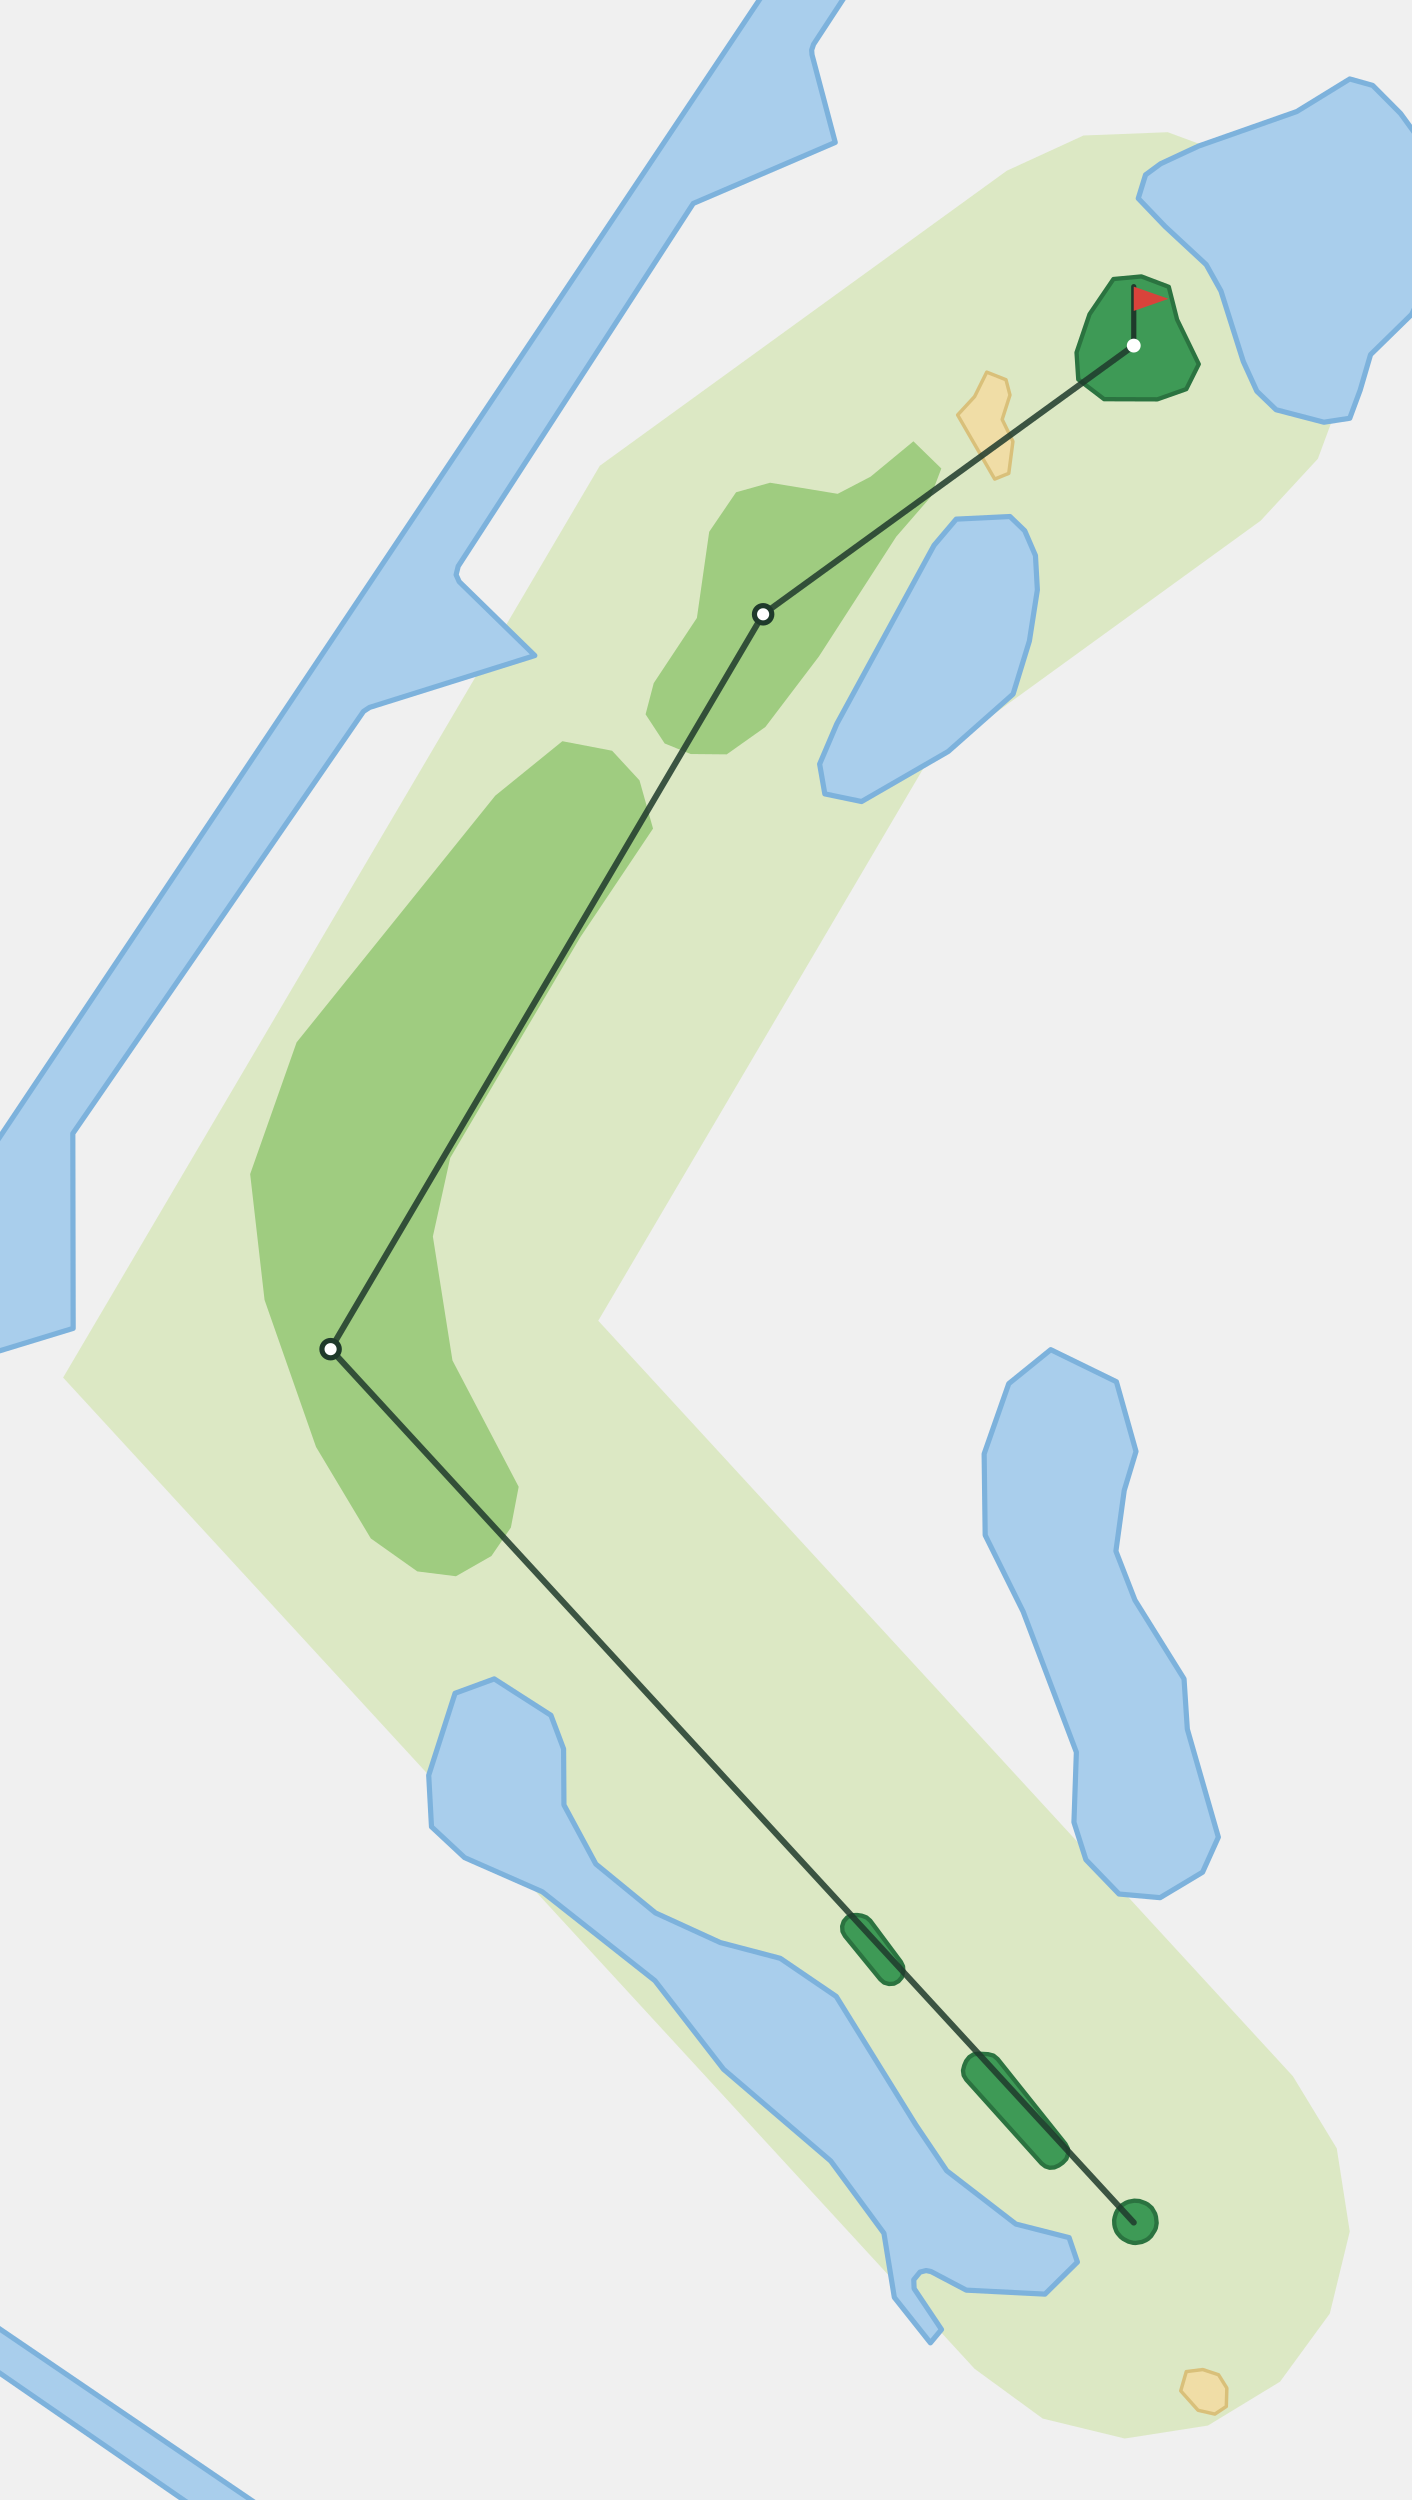
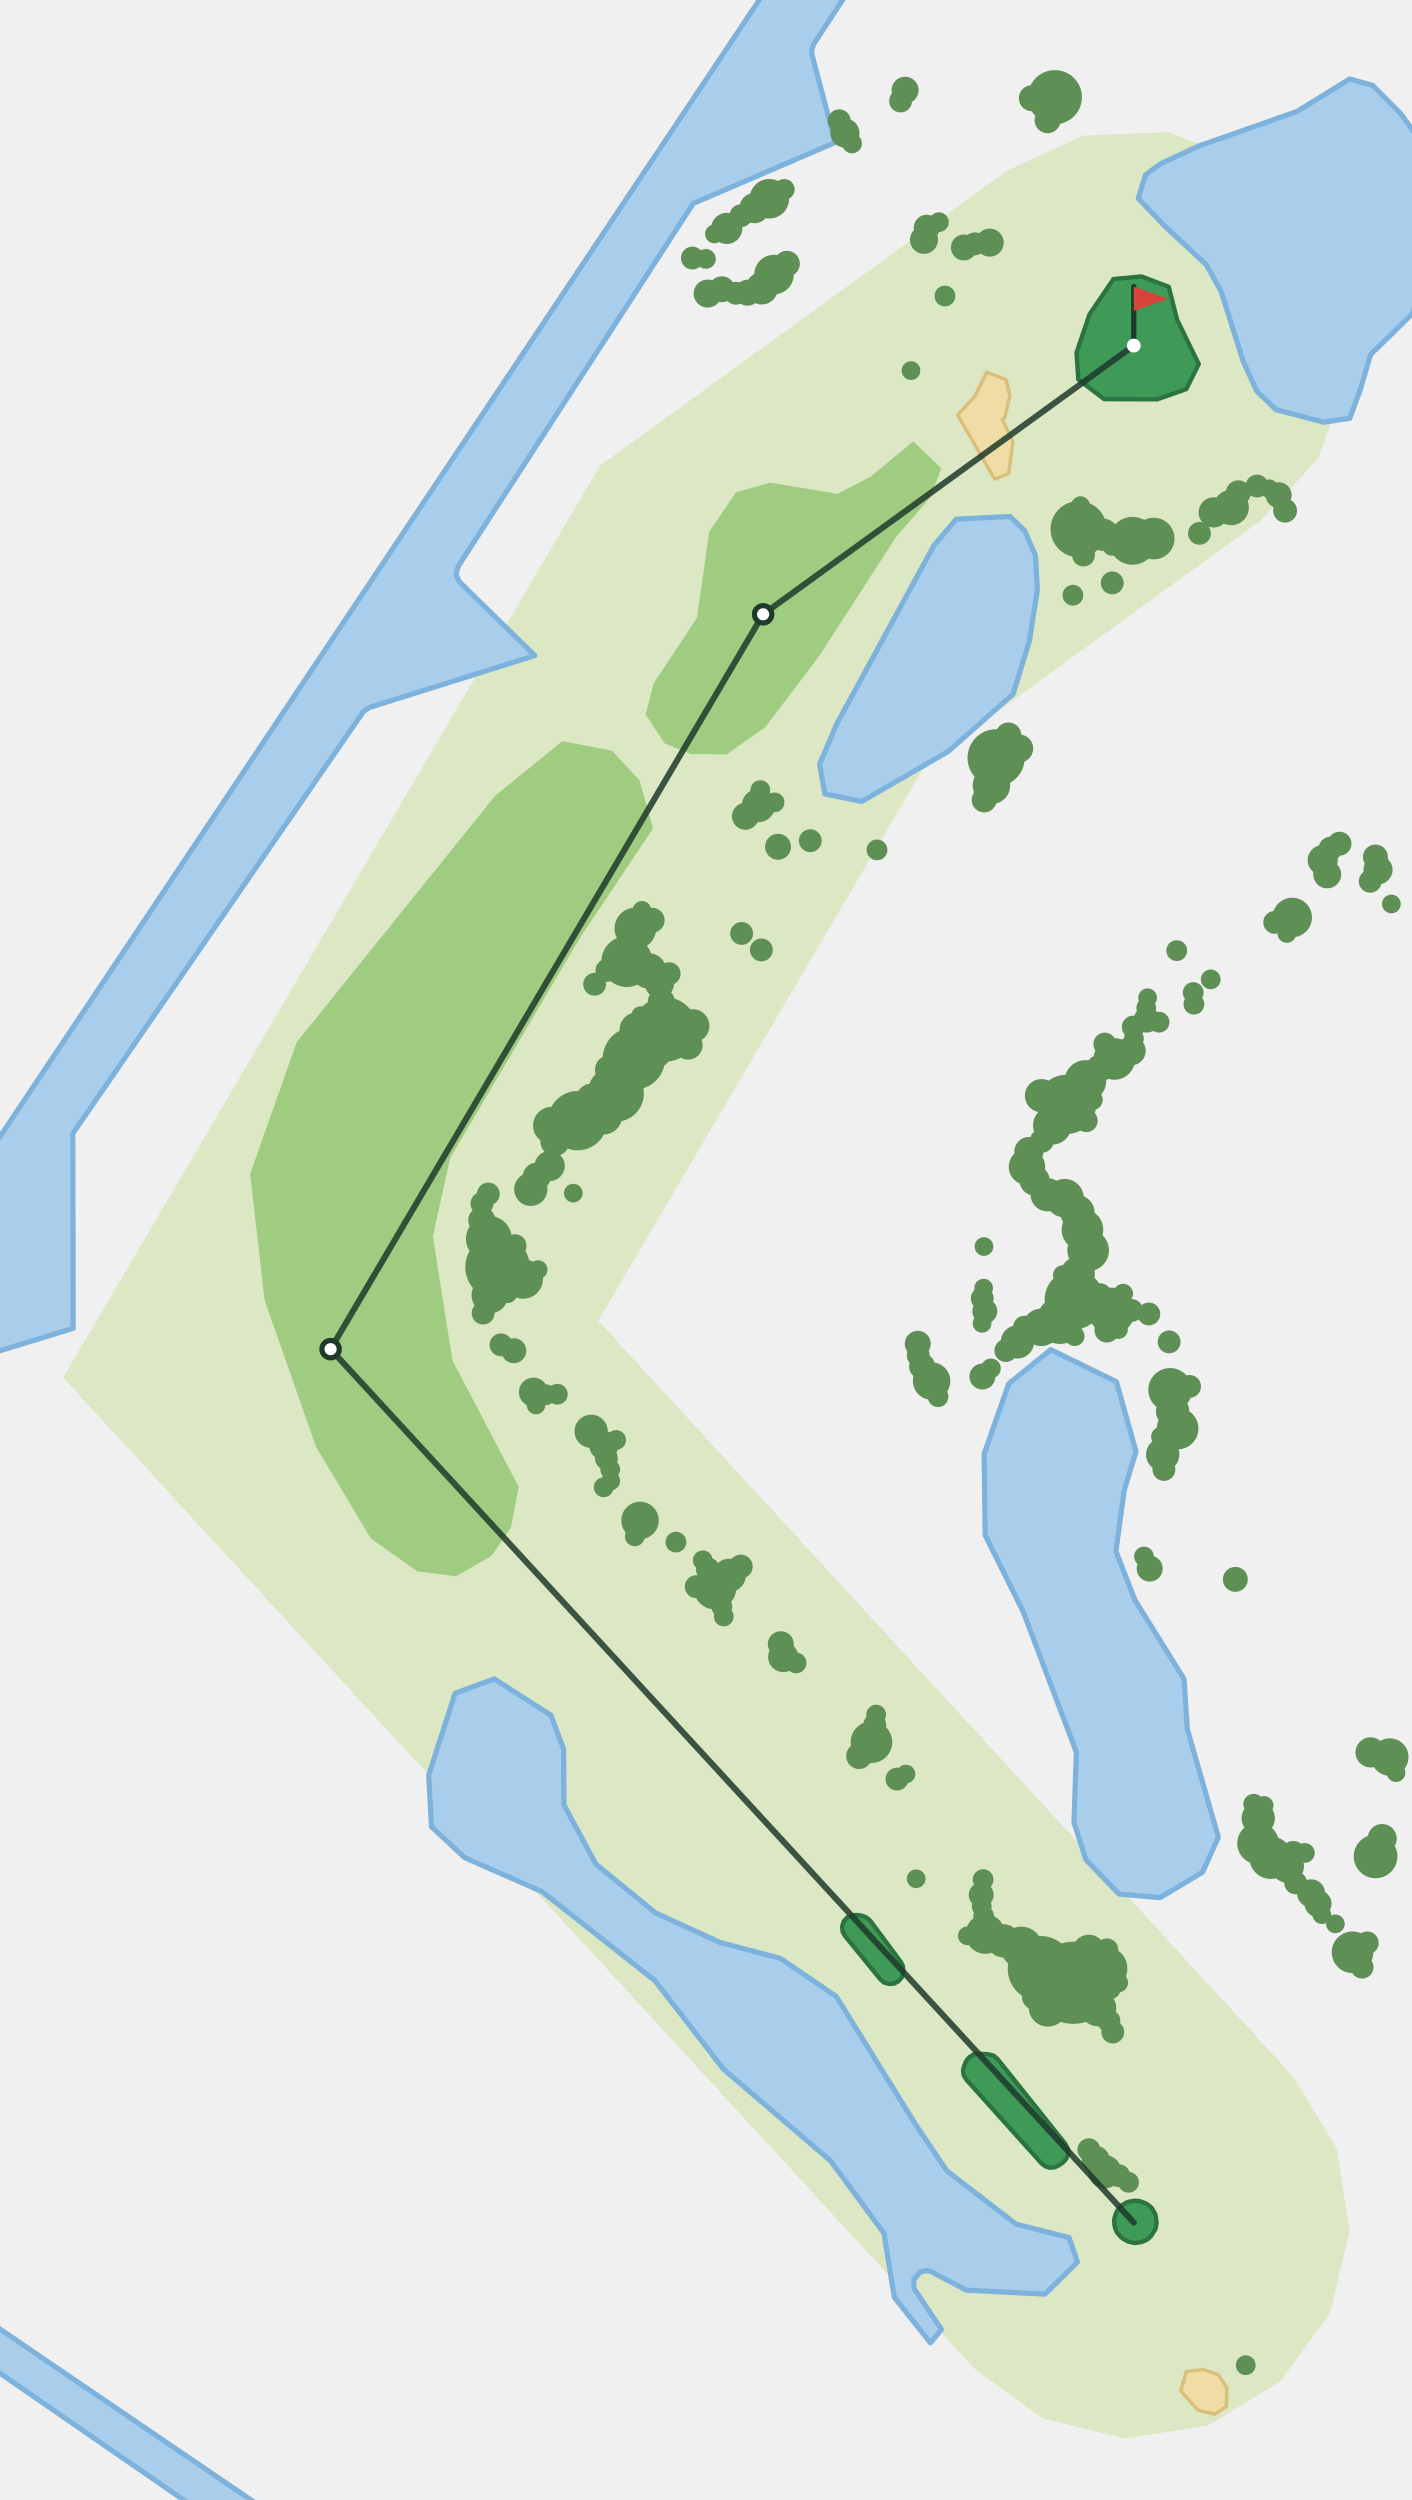
<svg xmlns="http://www.w3.org/2000/svg" viewBox="-654 -1282 814 1442" width="543" height="962">
  <path d="M-91.8,84.4L-617.6,-487.4L-308.0,-1013.4L-73.2,-1183.6L-29.0,-1203.9L19.6,-1205.8L65.3,-1188.9L100.9,-1155.8L121.3,-1111.6L123.1,-1063.0L106.2,-1017.4L73.2,-981.7L-119.5,-842.0L-308.9,-520.2L91.8,-84.4L117.1,-42.8L124.6,5.2L113.1,52.5L84.4,91.8L42.8,117.1L-5.2,124.6L-52.5,113.1Z" fill="#DCE8C4" />
  <path d="M-164.2,-1287.8L-184.7,-1256.5L-185.8,-1253.2L-185.6,-1250.5L-172.2,-1199.9L-254.1,-1164.7L-389.7,-955.4L-390.9,-950.5L-389.1,-946.5L-345.5,-903.9L-440.8,-874.0L-444.3,-871.7L-612.0,-628.2L-611.8,-515.8L-659.6,-501.2L-659.6,-618.0L-212.2,-1287.8Z" fill="#A9CEEC" stroke="#7DB2DC" stroke-width="3" stroke-linejoin="round" />
  <path d="M-538.6,166.6L-659.6,83.1L-659.6,57.7L-499.6,166.6Z" fill="#A9CEEC" stroke="#7DB2DC" stroke-width="3" stroke-linejoin="round" />
  <path d="M15.5,-1187.6L37.4,-1197.8L94.0,-1217.7L124.6,-1236.5L137.8,-1232.8L153.9,-1216.6L166.6,-1199.1L166.6,-1113.6L160.3,-1100.7L136.6,-1077.5L130.6,-1057.0L124.6,-1040.8L109.7,-1038.5L82.1,-1045.7L71.0,-1056.4L63.2,-1073.5L50.3,-1114.2L41.8,-1129.4L18.1,-1151.4L2.6,-1167.6L6.8,-1181.2Z" fill="#A9CEEC" stroke="#7DB2DC" stroke-width="3" stroke-linejoin="round" />
  <path d="M-47.9,-503.5L-10.0,-485.0L1.3,-444.8L-5.5,-422.3L-10.3,-387.3L0.7,-359.0L29.0,-313.6L30.9,-284.6L48.8,-222.3L39.7,-202.1L15.2,-187.4L-8.5,-189.5L-27.6,-209.3L-34.5,-230.9L-33.1,-271.3L-63.8,-352.4L-85.7,-396.5L-86.3,-443.4L-72.1,-483.9Z" fill="#A9CEEC" stroke="#7DB2DC" stroke-width="3" stroke-linejoin="round" />
  <path d="M-368.9,-313.6L-336.2,-292.6L-328.9,-273.2L-328.7,-240.9L-310.3,-206.8L-275.9,-178.6L-238.5,-161.5L-203.9,-152.4L-171.6,-130.4L-125.7,-56.3L-107.9,-29.9L-68.0,0.9L-37.3,8.7L-32.5,22.8L-51.2,41.3L-96.6,39.0L-116.9,28.3L-119.8,27.7L-123.3,28.6L-126.9,33.0L-126.7,38.1L-110.9,61.7L-117.3,69.4L-138.1,43.2L-144.1,6.2L-174.8,-35.5L-236.6,-88.4L-276.2,-139.5L-341.2,-190.8L-386.0,-210.5L-405.1,-228.3L-406.7,-258.0L-391.5,-305.3Z" fill="#A9CEEC" stroke="#7DB2DC" stroke-width="3" stroke-linejoin="round" />
  <path d="M-115.2,-967.5L-102.4,-982.6L-71.4,-984.1L-62.9,-975.9L-56.7,-961.6L-55.6,-941.8L-60.2,-912.3L-69.6,-881.7L-107.0,-848.6L-157.0,-819.7L-178.2,-824.1L-181.2,-841.3L-171.3,-864.5Z" fill="#A9CEEC" stroke="#7DB2DC" stroke-width="3" stroke-linejoin="round" />
  <path d="M-391.0,-372.8L-413.3,-375.6L-440.1,-394.6L-471.7,-447.4L-501.4,-532.2L-509.7,-604.8L-482.9,-680.8L-368.3,-823.1L-329.6,-854.5L-300.9,-849.0L-285.1,-831.9L-277.3,-804.1L-319.2,-741.5L-394.3,-614.1L-404.3,-568.8L-393.0,-497.3L-354.8,-424.4L-359.3,-400.9L-370.5,-384.5Z" fill="#9FCC80" />
  <path d="M-181.6,-903.4L-212.5,-862.7L-234.8,-846.9L-255.6,-847.1L-270.6,-853.2L-281.6,-870.0L-276.9,-888.0L-252.0,-925.6L-244.9,-975.3L-229.4,-998.1L-209.8,-1003.6L-170.8,-997.2L-151.8,-1007.1L-127.1,-1027.5L-111.0,-1011.8L-117.3,-995.2L-137.0,-972.5Z" fill="#9FCC80" />
  <path d="M37.1,108.3L27.1,97.1L30.3,86.0L39.8,84.8L48.9,87.8L53.7,95.5L53.4,106.1L46.8,110.5Z" fill="#F0DDA6" stroke="#D9C07A" stroke-width="2" stroke-linejoin="round" />
-   <path d="M-101.6,-1042.7L-91.8,-1053.3L-84.8,-1067.4L-73.7,-1063.0L-71.4,-1054.2L-75.9,-1040.1L-69.7,-1027.4L-72.1,-1009.0L-80.2,-1005.7Z" fill="#F0DDA6" stroke="#D9C07A" stroke-width="2" stroke-linejoin="round" />
+   <path d="M-80.2,-1005.7L-101.6,-1042.7L-91.8,-1053.3L-84.8,-1067.4L-73.7,-1063.0L-71.4,-1054.2L-74.4,-1041.1L-75.9,-1040.1L-69.7,-1027.4L-72.1,-1009.0Z" fill="#F0DDA6" stroke="#D9C07A" stroke-width="2" stroke-linejoin="round" />
  <path d="M30.3,-1057.6L37.5,-1072.0L25.0,-1097.7L20.2,-1116.6L4.4,-1122.6L-11.7,-1121.1L-25.5,-1100.8L-33.0,-1078.7L-32.0,-1063.2L-17.1,-1051.8L13.6,-1051.7Z" fill="#3E9A56" stroke="#2B7340" stroke-width="2.5" stroke-linejoin="round" />
  <path d="M-39.4,-45.3L-38.0,-42.6L-37.9,-39.6L-38.9,-36.7L-41.0,-34.5L-43.3,-32.9L-45.8,-31.8L-48.5,-31.6L-51.0,-32.4L-53.2,-34.1L-96.6,-82.4L-98.1,-84.9L-98.5,-87.7L-97.8,-90.5L-96.7,-93.1L-94.9,-95.4L-92.4,-97.0L-89.5,-97.4L-84.0,-97.1L-80.9,-96.3L-78.5,-94.3Z" fill="#3E9A56" stroke="#2B7340" stroke-width="2.5" stroke-linejoin="round" />
  <path d="M-166.6,-165.3L-168.0,-167.9L-168.2,-170.9L-167.3,-173.7L-165.3,-176.0L-162.6,-177.3L-159.6,-177.4L-156.9,-177.0L-154.2,-176.0L-152.0,-174.1L-134.3,-150.3L-133.1,-147.8L-132.9,-145.0L-133.8,-141.4L-135.7,-139.2L-138.3,-137.8L-141.2,-137.6L-144.0,-138.4L-146.2,-140.3Z" fill="#3E9A56" stroke="#2B7340" stroke-width="2.5" stroke-linejoin="round" />
  <path d="M12.1,4.5L10.0,7.8L8.3,9.4L7.0,10.2L4.7,11.2L1.0,11.8L-0.4,11.7L-3.1,11.0L-6.1,9.4L-7.6,8.2L-9.3,6.2L-10.0,5.1L-10.9,2.7L-11.2,1.1L-11.3,-1.4L-11.0,-3.0L-10.3,-5.3L-9.5,-6.9L-7.1,-9.8L-4.5,-11.4L-2.9,-12.0L0.3,-12.6L3.3,-12.4L6.6,-11.2L8.1,-10.4L10.4,-8.4L12.3,-5.1L12.8,-3.3L13.2,0.3L12.7,3.2Z" fill="#3E9A56" stroke="#2B7340" stroke-width="2.5" stroke-linejoin="round" />
+   <circle cx="-34.9" cy="-138.3" r="23.7" fill="#5E8F55" />
+   <circle cx="-53.8" cy="-146.4" r="18.9" fill="#5E8F55" />
+   <circle cx="-270.4" cy="-688.2" r="18.6" fill="#5E8F55" />
+   <circle cx="-367.0" cy="-551.1" r="18.6" fill="#5E8F55" />
+   <circle cx="-288.3" cy="-671.5" r="18.0" fill="#5E8F55" />
+   <circle cx="-34.3" cy="-532.4" r="17.1" fill="#5E8F55" />
+   <circle cx="-38.8" cy="-645.0" r="17.1" fill="#5E8F55" />
+   <circle cx="-320.8" cy="-635.6" r="17.1" fill="#5E8F55" />
+   <circle cx="-79.4" cy="-844.9" r="16.5" fill="#5E8F55" />
+   <circle cx="-298.8" cy="-651.2" r="16.2" fill="#5E8F55" />
+   <circle cx="-31.8" cy="-976.8" r="16.2" fill="#5E8F55" />
+   <circle cx="-45.5" cy="-1226.0" r="15.6" fill="#5E8F55" />
+   <circle cx="-292.4" cy="-727.4" r="14.7" fill="#5E8F55" />
+   <circle cx="-0.7" cy="-970.1" r="13.8" fill="#5E8F55" />
+   <circle cx="-12.8" cy="-525.8" r="13.5" fill="#5E8F55" />
+   <circle cx="-42.5" cy="-520.3" r="13.5" fill="#5E8F55" />
+   <circle cx="-372.0" cy="-567.5" r="13.2" fill="#5E8F55" />
+   <circle cx="139.5" cy="-211.2" r="12.6" fill="#5E8F55" />
+   <circle cx="21.0" cy="-480.3" r="12.6" fill="#5E8F55" />
+   <circle cx="-16.3" cy="-146.6" r="12.6" fill="#5E8F55" />
+   <circle cx="79.0" cy="-210.5" r="12.3" fill="#5E8F55" />
+   <circle cx="-241.6" cy="-366.0" r="12.3" fill="#5E8F55" />
+   <circle cx="25.3" cy="-458.0" r="12.0" fill="#5E8F55" />
+   <circle cx="-27.9" cy="-658.5" r="12.0" fill="#5E8F55" />
+   <circle cx="-287.5" cy="-746.5" r="12.0" fill="#5E8F55" />
+   <circle cx="-26.3" cy="-560.8" r="12.0" fill="#5E8F55" />
+   <circle cx="126.2" cy="-155.9" r="12.0" fill="#5E8F55" />
+   <circle cx="-64.8" cy="-158.7" r="12.0" fill="#5E8F55" />
+   <circle cx="-11.2" cy="-671.2" r="12.0" fill="#5E8F55" />
+   <circle cx="71.7" cy="-218.7" r="12.0" fill="#5E8F55" />
+   <circle cx="-29.6" cy="-572.7" r="12.0" fill="#5E8F55" />
+   <circle cx="11.5" cy="-971.4" r="12.0" fill="#5E8F55" />
+   <circle cx="-151.3" cy="-277.1" r="12.0" fill="#5E8F55" />
+   <circle cx="-207.5" cy="-1123.7" r="11.4" fill="#5E8F55" />
+   <circle cx="-85.6" cy="-166.4" r="11.4" fill="#5E8F55" />
+   <circle cx="91.4" cy="-752.8" r="11.4" fill="#5E8F55" />
+   <circle cx="-352.2" cy="-544.3" r="11.4" fill="#5E8F55" />
+   <circle cx="-210.2" cy="-1167.4" r="11.4" fill="#5E8F55" />
+   <circle cx="-39.9" cy="-590.9" r="11.1" fill="#5E8F55" />
+   <circle cx="-49.5" cy="-124.1" r="11.1" fill="#5E8F55" />
+   <circle cx="-47.0" cy="-632.9" r="11.1" fill="#5E8F55" />
+   <circle cx="147.7" cy="-268.5" r="10.8" fill="#5E8F55" />
+   <circle cx="-53.3" cy="-516.4" r="10.8" fill="#5E8F55" />
+   <circle cx="-335.7" cy="-632.8" r="10.8" fill="#5E8F55" />
+   <circle cx="-116.6" cy="-485.4" r="10.8" fill="#5E8F55" />
+   <circle cx="-305.9" cy="-638.4" r="10.8" fill="#5E8F55" />
+   <circle cx="-284.8" cy="-405.0" r="10.8" fill="#5E8F55" />
+   <circle cx="-82.1" cy="-829.0" r="10.8" fill="#5E8F55" />
+   <circle cx="-20.6" cy="-123.7" r="10.5" fill="#5E8F55" />
+   <circle cx="-61.6" cy="-609.0" r="10.5" fill="#5E8F55" />
+   <circle cx="-371.5" cy="-534.9" r="10.5" fill="#5E8F55" />
+   <circle cx="56.2" cy="-989.3" r="10.2" fill="#5E8F55" />
+   <circle cx="-279.8" cy="-722.0" r="10.2" fill="#5E8F55" />
+   <circle cx="-32.5" cy="-582.7" r="9.9" fill="#5E8F55" />
+   <circle cx="-286.7" cy="-688.1" r="9.9" fill="#5E8F55" />
+   <circle cx="-32.3" cy="-547.2" r="9.9" fill="#5E8F55" />
+   <circle cx="-75.2" cy="-162.5" r="9.6" fill="#5E8F55" />
+   <circle cx="-67.1" cy="-508.0" r="9.6" fill="#5E8F55" />
+   <circle cx="22.4" cy="-468.0" r="9.6" fill="#5E8F55" />
+   <circle cx="71.8" cy="-233.2" r="9.6" fill="#5E8F55" />
+   <circle cx="-233.4" cy="-373.3" r="9.6" fill="#5E8F55" />
+   <circle cx="-49.9" cy="-592.9" r="9.6" fill="#5E8F55" />
+   <circle cx="-53.2" cy="-650.0" r="9.6" fill="#5E8F55" />
+   <circle cx="-216.5" cy="-817.4" r="9.6" fill="#5E8F55" />
+   <circle cx="-254.4" cy="-690.3" r="9.6" fill="#5E8F55" />
+   <circle cx="-25.9" cy="-156.4" r="9.6" fill="#5E8F55" />
+   <circle cx="16.7" cy="-443.0" r="9.6" fill="#5E8F55" />
+   <circle cx="88.6" cy="-205.6" r="9.6" fill="#5E8F55" />
+   <circle cx="-347.8" cy="-596.0" r="9.6" fill="#5E8F55" />
+   <circle cx="-313.0" cy="-456.4" r="9.6" fill="#5E8F55" />
+   <circle cx="-16.7" cy="-29.3" r="9.6" fill="#5E8F55" />
+   <circle cx="-312.6" cy="-647.7" r="9.3" fill="#5E8F55" />
+   <circle cx="-214.6" cy="-1115.7" r="9.3" fill="#5E8F55" />
+   <circle cx="-17.8" cy="-973.6" r="9.3" fill="#5E8F55" />
+   <circle cx="-234.8" cy="-1150.3" r="9.0" fill="#5E8F55" />
+   <circle cx="109.0" cy="-785.9" r="8.7" fill="#5E8F55" />
+   <circle cx="-336.9" cy="-609.5" r="8.7" fill="#5E8F55" />
+   <circle cx="-57.2" cy="-601.1" r="8.7" fill="#5E8F55" />
+   <circle cx="-218.8" cy="-1162.0" r="8.7" fill="#5E8F55" />
+   <circle cx="136.6" cy="-271.2" r="8.7" fill="#5E8F55" />
+   <circle cx="46.1" cy="-986.5" r="8.7" fill="#5E8F55" />
+   <circle cx="-202.2" cy="-326.2" r="8.7" fill="#5E8F55" />
+   <circle cx="140.9" cy="-780.3" r="8.4" fill="#5E8F55" />
+   <circle cx="-333.9" cy="-623.6" r="8.4" fill="#5E8F55" />
+   <circle cx="-302.4" cy="-665.0" r="8.4" fill="#5E8F55" />
+   <circle cx="-1.5" cy="-675.9" r="8.4" fill="#5E8F55" />
+   <circle cx="-305.7" cy="-448.2" r="8.4" fill="#5E8F55" />
+   <circle cx="-346.3" cy="-479.0" r="8.4" fill="#5E8F55" />
+   <circle cx="-257.1" cy="-679.2" r="8.4" fill="#5E8F55" />
+   <circle cx="-166.6" cy="-1205.3" r="8.4" fill="#5E8F55" />
+   <circle cx="-273.6" cy="-714.6" r="8.4" fill="#5E8F55" />
+   <circle cx="143.3" cy="-221.5" r="8.4" fill="#5E8F55" />
+   <circle cx="-60.5" cy="-617.8" r="8.4" fill="#5E8F55" />
+   <circle cx="-21.9" cy="-36.1" r="8.1" fill="#5E8F55" />
+   <circle cx="-245.8" cy="-1112.7" r="8.1" fill="#5E8F55" />
+   <circle cx="-56.5" cy="-130.5" r="8.1" fill="#5E8F55" />
+   <circle cx="111.6" cy="-777.7" r="8.1" fill="#5E8F55" />
+   <circle cx="-66.1" cy="-850.3" r="8.1" fill="#5E8F55" />
+   <circle cx="-344.4" cy="-603.3" r="8.1" fill="#5E8F55" />
+   <circle cx="-121.0" cy="-1143.7" r="8.1" fill="#5E8F55" />
+   <circle cx="102.3" cy="-189.9" r="8.1" fill="#5E8F55" />
+   <circle cx="-83.1" cy="-1142.1" r="8.1" fill="#5E8F55" />
+   <circle cx="-272.5" cy="-704.2" r="7.8" fill="#5E8F55" />
+   <circle cx="-376.1" cy="-578.2" r="7.8" fill="#5E8F55" />
+   <circle cx="-131.9" cy="-1230.0" r="7.8" fill="#5E8F55" />
+   <circle cx="-19.7" cy="-665.8" r="7.8" fill="#5E8F55" />
+   <circle cx="106.3" cy="-183.9" r="7.8" fill="#5E8F55" />
+   <circle cx="-224.0" cy="-811.2" r="7.8" fill="#5E8F55" />
+   <circle cx="-203.6" cy="-333.6" r="7.5" fill="#5E8F55" />
+   <circle cx="-124.6" cy="-506.9" r="7.5" fill="#5E8F55" />
+   <circle cx="-205.2" cy="-793.6" r="7.5" fill="#5E8F55" />
+   <circle cx="-87.3" cy="-488.0" r="7.5" fill="#5E8F55" />
+   <circle cx="-158.4" cy="-269.1" r="7.5" fill="#5E8F55" />
+   <circle cx="7.5" cy="-693.9" r="7.5" fill="#5E8F55" />
+   <circle cx="83.6" cy="-996.4" r="7.5" fill="#5E8F55" />
+   <circle cx="-58.8" cy="-1225.4" r="7.5" fill="#5E8F55" />
+   <circle cx="-200.1" cy="-1129.9" r="7.5" fill="#5E8F55" />
+   <circle cx="-49.7" cy="-1212.7" r="7.5" fill="#5E8F55" />
+   <circle cx="-98.0" cy="-1139.3" r="7.5" fill="#5E8F55" />
+   <circle cx="-122.1" cy="-493.9" r="7.5" fill="#5E8F55" />
+   <circle cx="-222.8" cy="-1113.2" r="7.5" fill="#5E8F55" />
+   <circle cx="-237.6" cy="-1115.2" r="7.5" fill="#5E8F55" />
+   <circle cx="-72.3" cy="-857.8" r="7.5" fill="#5E8F55" />
+   <circle cx="-119.4" cy="-1150.7" r="7.5" fill="#5E8F55" />
+   <circle cx="9.2" cy="-377.2" r="7.5" fill="#5E8F55" />
+   <circle cx="92.0" cy="-212.9" r="7.2" fill="#5E8F55" />
+   <circle cx="60.3" cy="-997.8" r="7.2" fill="#5E8F55" />
+   <circle cx="-15.5" cy="-514.8" r="7.2" fill="#5E8F55" />
+   <circle cx="-85.9" cy="-525.7" r="7.2" fill="#5E8F55" />
+   <circle cx="-88.0" cy="-189.0" r="7.2" fill="#5E8F55" />
+   <circle cx="-357.6" cy="-502.9" r="7.2" fill="#5E8F55" />
+   <circle cx="-86.3" cy="-820.6" r="7.2" fill="#5E8F55" />
+   <circle cx="139.4" cy="-787.7" r="7.2" fill="#5E8F55" />
+   <circle cx="58.6" cy="-371.0" r="7.2" fill="#5E8F55" />
+   <circle cx="-277.8" cy="-751.2" r="7.2" fill="#5E8F55" />
+   <circle cx="-53.0" cy="-624.0" r="6.9" fill="#5E8F55" />
+   <circle cx="113.5" cy="-792.5" r="6.9" fill="#5E8F55" />
+   <circle cx="118.7" cy="-795.4" r="6.9" fill="#5E8F55" />
+   <circle cx="-226.7" cy="-378.4" r="6.9" fill="#5E8F55" />
+   <circle cx="-14.2" cy="-135.5" r="6.9" fill="#5E8F55" />
+   <circle cx="-245.6" cy="-376.7" r="6.9" fill="#5E8F55" />
+   <circle cx="87.3" cy="-987.5" r="6.9" fill="#5E8F55" />
+   <circle cx="-14.3" cy="-116.2" r="6.6" fill="#5E8F55" />
+   <circle cx="-356.9" cy="-563.5" r="6.6" fill="#5E8F55" />
+   <circle cx="-304.2" cy="-440.8" r="6.6" fill="#5E8F55" />
+   <circle cx="-376.0" cy="-587.8" r="6.6" fill="#5E8F55" />
+   <circle cx="93.4" cy="-195.9" r="6.6" fill="#5E8F55" />
+   <circle cx="-136.6" cy="-255.8" r="6.6" fill="#5E8F55" />
+   <circle cx="-365.0" cy="-506.3" r="6.6" fill="#5E8F55" />
+   <circle cx="-124.3" cy="-500.2" r="6.6" fill="#5E8F55" />
+   <circle cx="81.3" cy="-750.0" r="6.6" fill="#5E8F55" />
+   <circle cx="-169.9" cy="-1212.4" r="6.6" fill="#5E8F55" />
+   <circle cx="-27.4" cy="-635.6" r="6.6" fill="#5E8F55" />
+   <circle cx="131.7" cy="-147.3" r="6.6" fill="#5E8F55" />
+   <circle cx="37.9" cy="-974.4" r="6.6" fill="#5E8F55" />
+   <circle cx="71.1" cy="-1001.7" r="6.6" fill="#5E8F55" />
+   <circle cx="134.7" cy="-161.3" r="6.6" fill="#5E8F55" />
+   <circle cx="-63.0" cy="-516.5" r="6.6" fill="#5E8F55" />
+   <circle cx="-87.4" cy="-533.1" r="6.6" fill="#5E8F55" />
+   <circle cx="-149.4" cy="-287.1" r="6.6" fill="#5E8F55" />
+   <circle cx="-1.3" cy="-526.1" r="6.6" fill="#5E8F55" />
+   <circle cx="-229.5" cy="-1112.9" r="6.6" fill="#5E8F55" />
+   <circle cx="136.4" cy="-773.7" r="6.6" fill="#5E8F55" />
+   <circle cx="-375.3" cy="-524.6" r="6.6" fill="#5E8F55" />
+   <circle cx="-214.8" cy="-734.1" r="6.6" fill="#5E8F55" />
+   <circle cx="-15.5" cy="-157.3" r="6.6" fill="#5E8F55" />
+   <circle cx="-226.2" cy="-743.6" r="6.6" fill="#5E8F55" />
+   <circle cx="-16.7" cy="-679.8" r="6.6" fill="#5E8F55" />
+   <circle cx="-303.9" cy="-722.3" r="6.6" fill="#5E8F55" />
+   <circle cx="-73.8" cy="-503.0" r="6.6" fill="#5E8F55" />
+   <circle cx="-134.5" cy="-1223.8" r="6.6" fill="#5E8F55" />
+   <circle cx="-252.4" cy="-366.8" r="6.6" fill="#5E8F55" />
+   <circle cx="-19.4" cy="-535.2" r="6.6" fill="#5E8F55" />
+   <circle cx="20.4" cy="-508.0" r="6.6" fill="#5E8F55" />
+   <circle cx="32.2" cy="-482.3" r="6.6" fill="#5E8F55" />
+   <circle cx="-268.0" cy="-720.4" r="6.6" fill="#5E8F55" />
+   <circle cx="17.4" cy="-434.4" r="6.6" fill="#5E8F55" />
+   <circle cx="-8.6" cy="-27.0" r="6.6" fill="#5E8F55" />
+   <circle cx="-226.6" cy="-1157.6" r="6.6" fill="#5E8F55" />
+   <circle cx="-29.0" cy="-961.9" r="6.6" fill="#5E8F55" />
+   <circle cx="-254.6" cy="-1133.2" r="6.6" fill="#5E8F55" />
+   <circle cx="8.7" cy="-524.1" r="6.6" fill="#5E8F55" />
+   <circle cx="-0.3" cy="-689.6" r="6.6" fill="#5E8F55" />
+   <circle cx="-12.1" cy="-109.9" r="6.6" fill="#5E8F55" />
+   <circle cx="-12.4" cy="-945.8" r="6.6" fill="#5E8F55" />
+   <circle cx="-372.3" cy="-593.3" r="6.6" fill="#5E8F55" />
+   <circle cx="-91.7" cy="-1141.4" r="6.6" fill="#5E8F55" />
+   <circle cx="-25.9" cy="-42.0" r="6.6" fill="#5E8F55" />
+   <circle cx="-186.6" cy="-797.1" r="6.6" fill="#5E8F55" />
+   <circle cx="-311.0" cy="-714.3" r="6.6" fill="#5E8F55" />
+   <circle cx="-201.6" cy="-1172.8" r="6.0" fill="#5E8F55" />
+   <circle cx="-332.5" cy="-477.8" r="6.0" fill="#5E8F55" />
+   <circle cx="-237.6" cy="-355.2" r="6.0" fill="#5E8F55" />
+   <circle cx="-86.9" cy="-197.8" r="6.0" fill="#5E8F55" />
+   <circle cx="-112.9" cy="-476.4" r="6.0" fill="#5E8F55" />
+   <circle cx="-3.0" cy="-23.2" r="6.0" fill="#5E8F55" />
+   <circle cx="-35.1" cy="-938.7" r="6.0" fill="#5E8F55" />
+   <circle cx="-148.1" cy="-791.8" r="6.0" fill="#5E8F55" />
+   <circle cx="-339.2" cy="-477.5" r="6.0" fill="#5E8F55" />
+   <circle cx="34.3" cy="-709.5" r="6.0" fill="#5E8F55" />
+   <circle cx="-264.1" cy="-392.5" r="6.0" fill="#5E8F55" />
+   <circle cx="69.2" cy="-241.3" r="6.0" fill="#5E8F55" />
+   <circle cx="-23.9" cy="-647.7" r="6.0" fill="#5E8F55" />
+   <circle cx="14.6" cy="-692.4" r="6.0" fill="#5E8F55" />
+   <circle cx="34.7" cy="-702.8" r="6.0" fill="#5E8F55" />
+   <circle cx="-194.8" cy="-322.8" r="6.0" fill="#5E8F55" />
+   <circle cx="-108.9" cy="-1111.3" r="6.0" fill="#5E8F55" />
+   <circle cx="-86.6" cy="-176.7" r="6.0" fill="#5E8F55" />
+   <circle cx="24.8" cy="-733.7" r="6.0" fill="#5E8F55" />
+   <circle cx="7.2" cy="-700.6" r="5.7" fill="#5E8F55" />
+   <circle cx="-246.8" cy="-1132.7" r="5.7" fill="#5E8F55" />
+   <circle cx="-287.8" cy="-395.8" r="5.7" fill="#5E8F55" />
+   <circle cx="-236.5" cy="-349.6" r="5.7" fill="#5E8F55" />
+   <circle cx="5.9" cy="-384.2" r="5.7" fill="#5E8F55" />
+   <circle cx="98.7" cy="-213.2" r="5.7" fill="#5E8F55" />
+   <circle cx="15.7" cy="-453.3" r="5.7" fill="#5E8F55" />
+   <circle cx="-82.4" cy="-492.7" r="5.7" fill="#5E8F55" />
+   <circle cx="-6.1" cy="-535.8" r="5.7" fill="#5E8F55" />
+   <circle cx="-9.0" cy="-138.4" r="5.7" fill="#5E8F55" />
+   <circle cx="44.4" cy="-717.1" r="5.7" fill="#5E8F55" />
+   <circle cx="-302.0" cy="-434.4" r="5.7" fill="#5E8F55" />
+   <circle cx="64.6" cy="82.3" r="5.7" fill="#5E8F55" />
+   <circle cx="-34.1" cy="-511.3" r="5.7" fill="#5E8F55" />
+   <circle cx="-87.7" cy="-182.3" r="5.7" fill="#5E8F55" />
+   <circle cx="-215.4" cy="-826.3" r="5.7" fill="#5E8F55" />
+   <circle cx="-207.2" cy="-819.2" r="5.7" fill="#5E8F55" />
+   <circle cx="-162.5" cy="-1199.3" r="5.7" fill="#5E8F55" />
+   <circle cx="-305.8" cy="-424.1" r="5.7" fill="#5E8F55" />
+   <circle cx="-248.6" cy="-382.0" r="5.7" fill="#5E8F55" />
+   <circle cx="-112.4" cy="-1153.9" r="5.7" fill="#5E8F55" />
+   <circle cx="0.1" cy="-682.9" r="5.7" fill="#5E8F55" />
+   <circle cx="-40.9" cy="-546.5" r="5.7" fill="#5E8F55" />
+   <circle cx="-298.6" cy="-451.4" r="5.7" fill="#5E8F55" />
+   <circle cx="-148.6" cy="-293.0" r="5.7" fill="#5E8F55" />
+   <circle cx="-30.7" cy="-990.4" r="5.4" fill="#5E8F55" />
+   <circle cx="-323.3" cy="-593.8" r="5.4" fill="#5E8F55" />
+   <circle cx="-301.7" cy="-427.8" r="5.4" fill="#5E8F55" />
+   <circle cx="-12.6" cy="-966.9" r="5.4" fill="#5E8F55" />
+   <circle cx="-87.5" cy="-518.7" r="5.4" fill="#5E8F55" />
+   <circle cx="151.3" cy="-259.5" r="5.4" fill="#5E8F55" />
+   <circle cx="-283.7" cy="-756.9" r="5.4" fill="#5E8F55" />
+   <circle cx="78.1" cy="-1000.1" r="5.4" fill="#5E8F55" />
+   <circle cx="-86.4" cy="-563.0" r="5.4" fill="#5E8F55" />
+   <circle cx="-86.6" cy="-539.0" r="5.4" fill="#5E8F55" />
+   <circle cx="-96.0" cy="-165.4" r="5.4" fill="#5E8F55" />
+   <circle cx="88.3" cy="-743.6" r="5.4" fill="#5E8F55" />
+   <circle cx="-241.9" cy="-1147.1" r="5.4" fill="#5E8F55" />
+   <circle cx="75.2" cy="-240.6" r="5.4" fill="#5E8F55" />
+   <circle cx="-128.5" cy="-1068.3" r="5.4" fill="#5E8F55" />
+   <circle cx="-284.4" cy="-696.2" r="5.4" fill="#5E8F55" />
+   <circle cx="-344.8" cy="-471.6" r="5.4" fill="#5E8F55" />
+   <circle cx="8.0" cy="-706.5" r="5.4" fill="#5E8F55" />
+   <circle cx="-131.4" cy="-258.7" r="5.4" fill="#5E8F55" />
+   <circle cx="-343.6" cy="-549.7" r="5.4" fill="#5E8F55" />
+   <circle cx="-125.5" cy="-198.3" r="5.4" fill="#5E8F55" />
+   <circle cx="-273.1" cy="-672.4" r="5.4" fill="#5E8F55" />
+   <circle cx="148.6" cy="-760.6" r="5.4" fill="#5E8F55" />
+   <circle cx="-361.1" cy="-535.8" r="5.4" fill="#5E8F55" />
+   <circle cx="108.5" cy="-177.6" r="5.4" fill="#5E8F55" />
+   <circle cx="116.3" cy="-172.3" r="5.4" fill="#5E8F55" />
+   <circle cx="-8.8" cy="-515.1" r="5.4" fill="#5E8F55" />
  <polyline points="-0.0,-0.0 -463.3,-503.8 -213.8,-927.7 -0.0,-1082.7" fill="none" stroke="#1F3A2B" stroke-width="3.5" stroke-linecap="round" stroke-linejoin="round" opacity="0.85" />
  <circle cx="-463.3" cy="-503.8" r="5" fill="#FFFFFF" stroke="#1F3A2B" stroke-width="3" />
  <circle cx="-213.8" cy="-927.7" r="5" fill="#FFFFFF" stroke="#1F3A2B" stroke-width="3" />
  <line x1="-0.0" y1="-1082.7" x2="-0.0" y2="-1116.7" stroke="#1F3A2B" stroke-width="3" stroke-linecap="round" />
  <path d="M-0.0,-1116.7L20.0,-1109.7L-0.0,-1102.7Z" fill="#D8433B" />
  <circle cx="-0.0" cy="-1082.7" r="4" fill="#FFFFFF" />
</svg>
